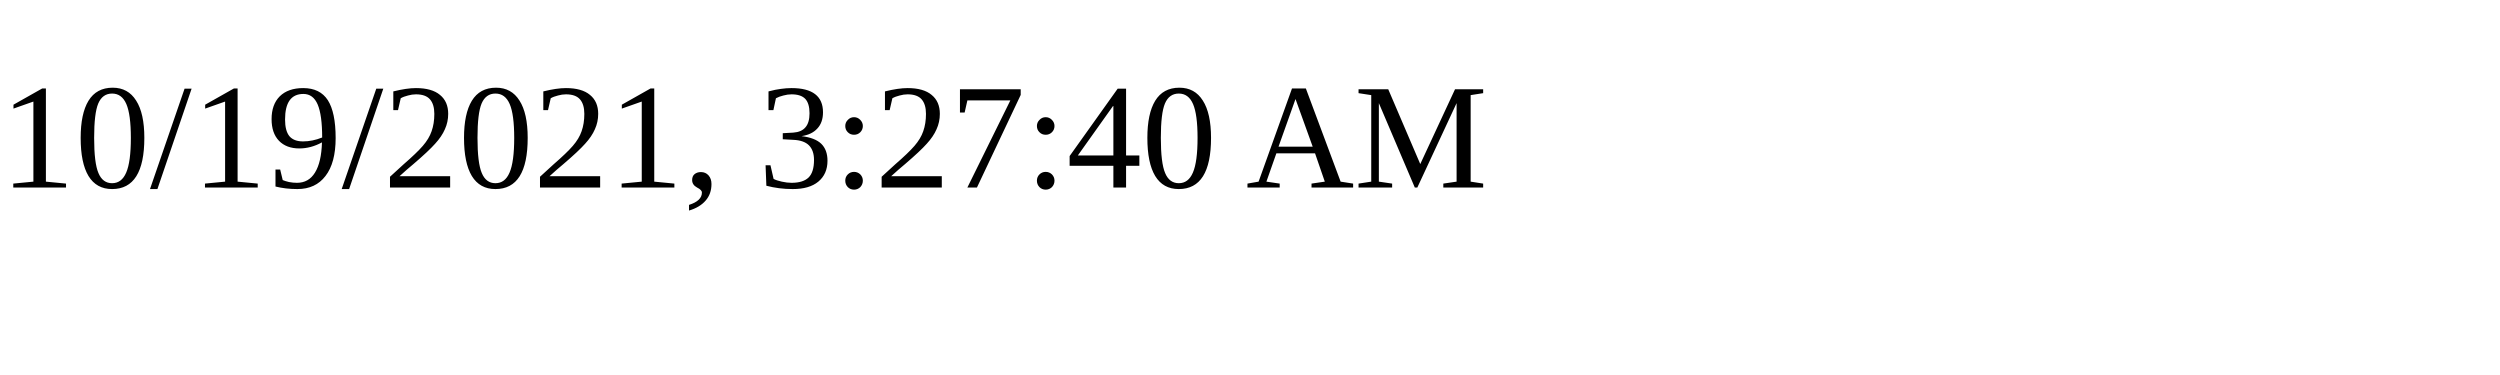
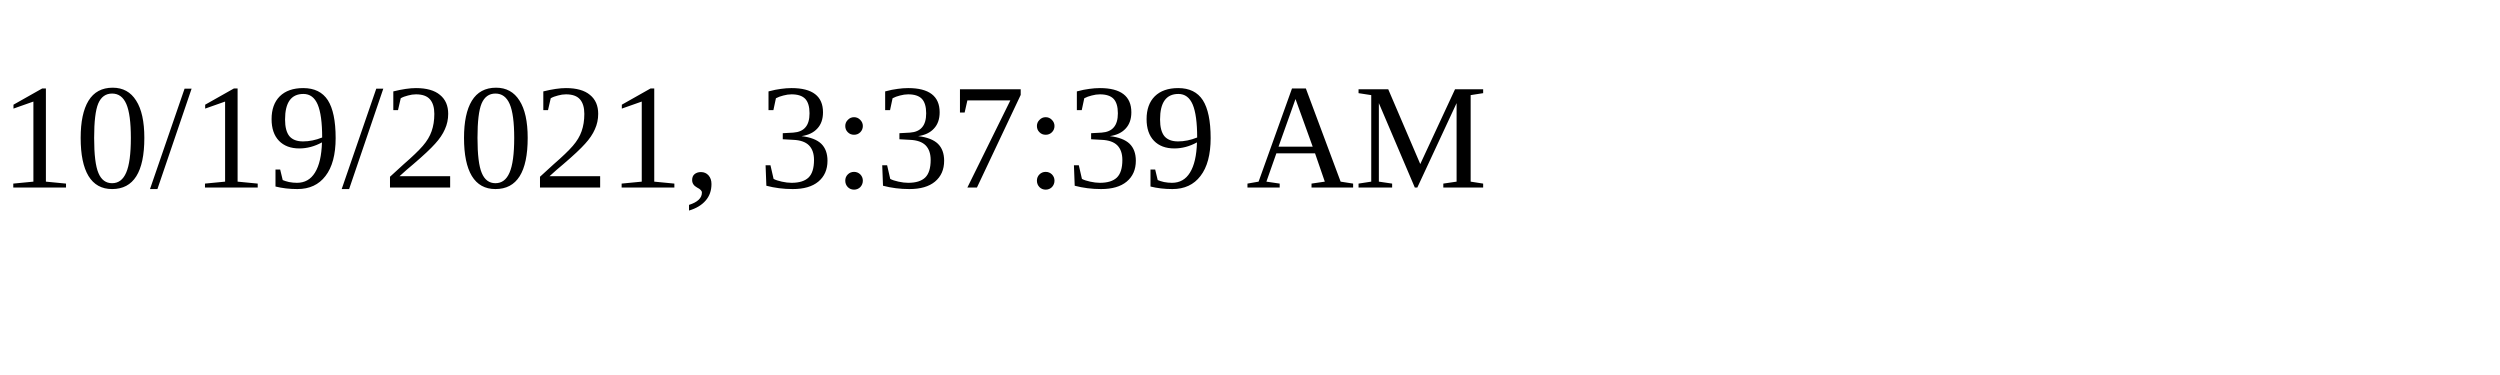
<svg xmlns="http://www.w3.org/2000/svg" height="30" width="200">
-   <text x="0" y="15">10/19/2021, 3:27:40 AM</text>
+   <text x="0" y="15">10/19/2021, 3:37:39 AM</text>
</svg>
